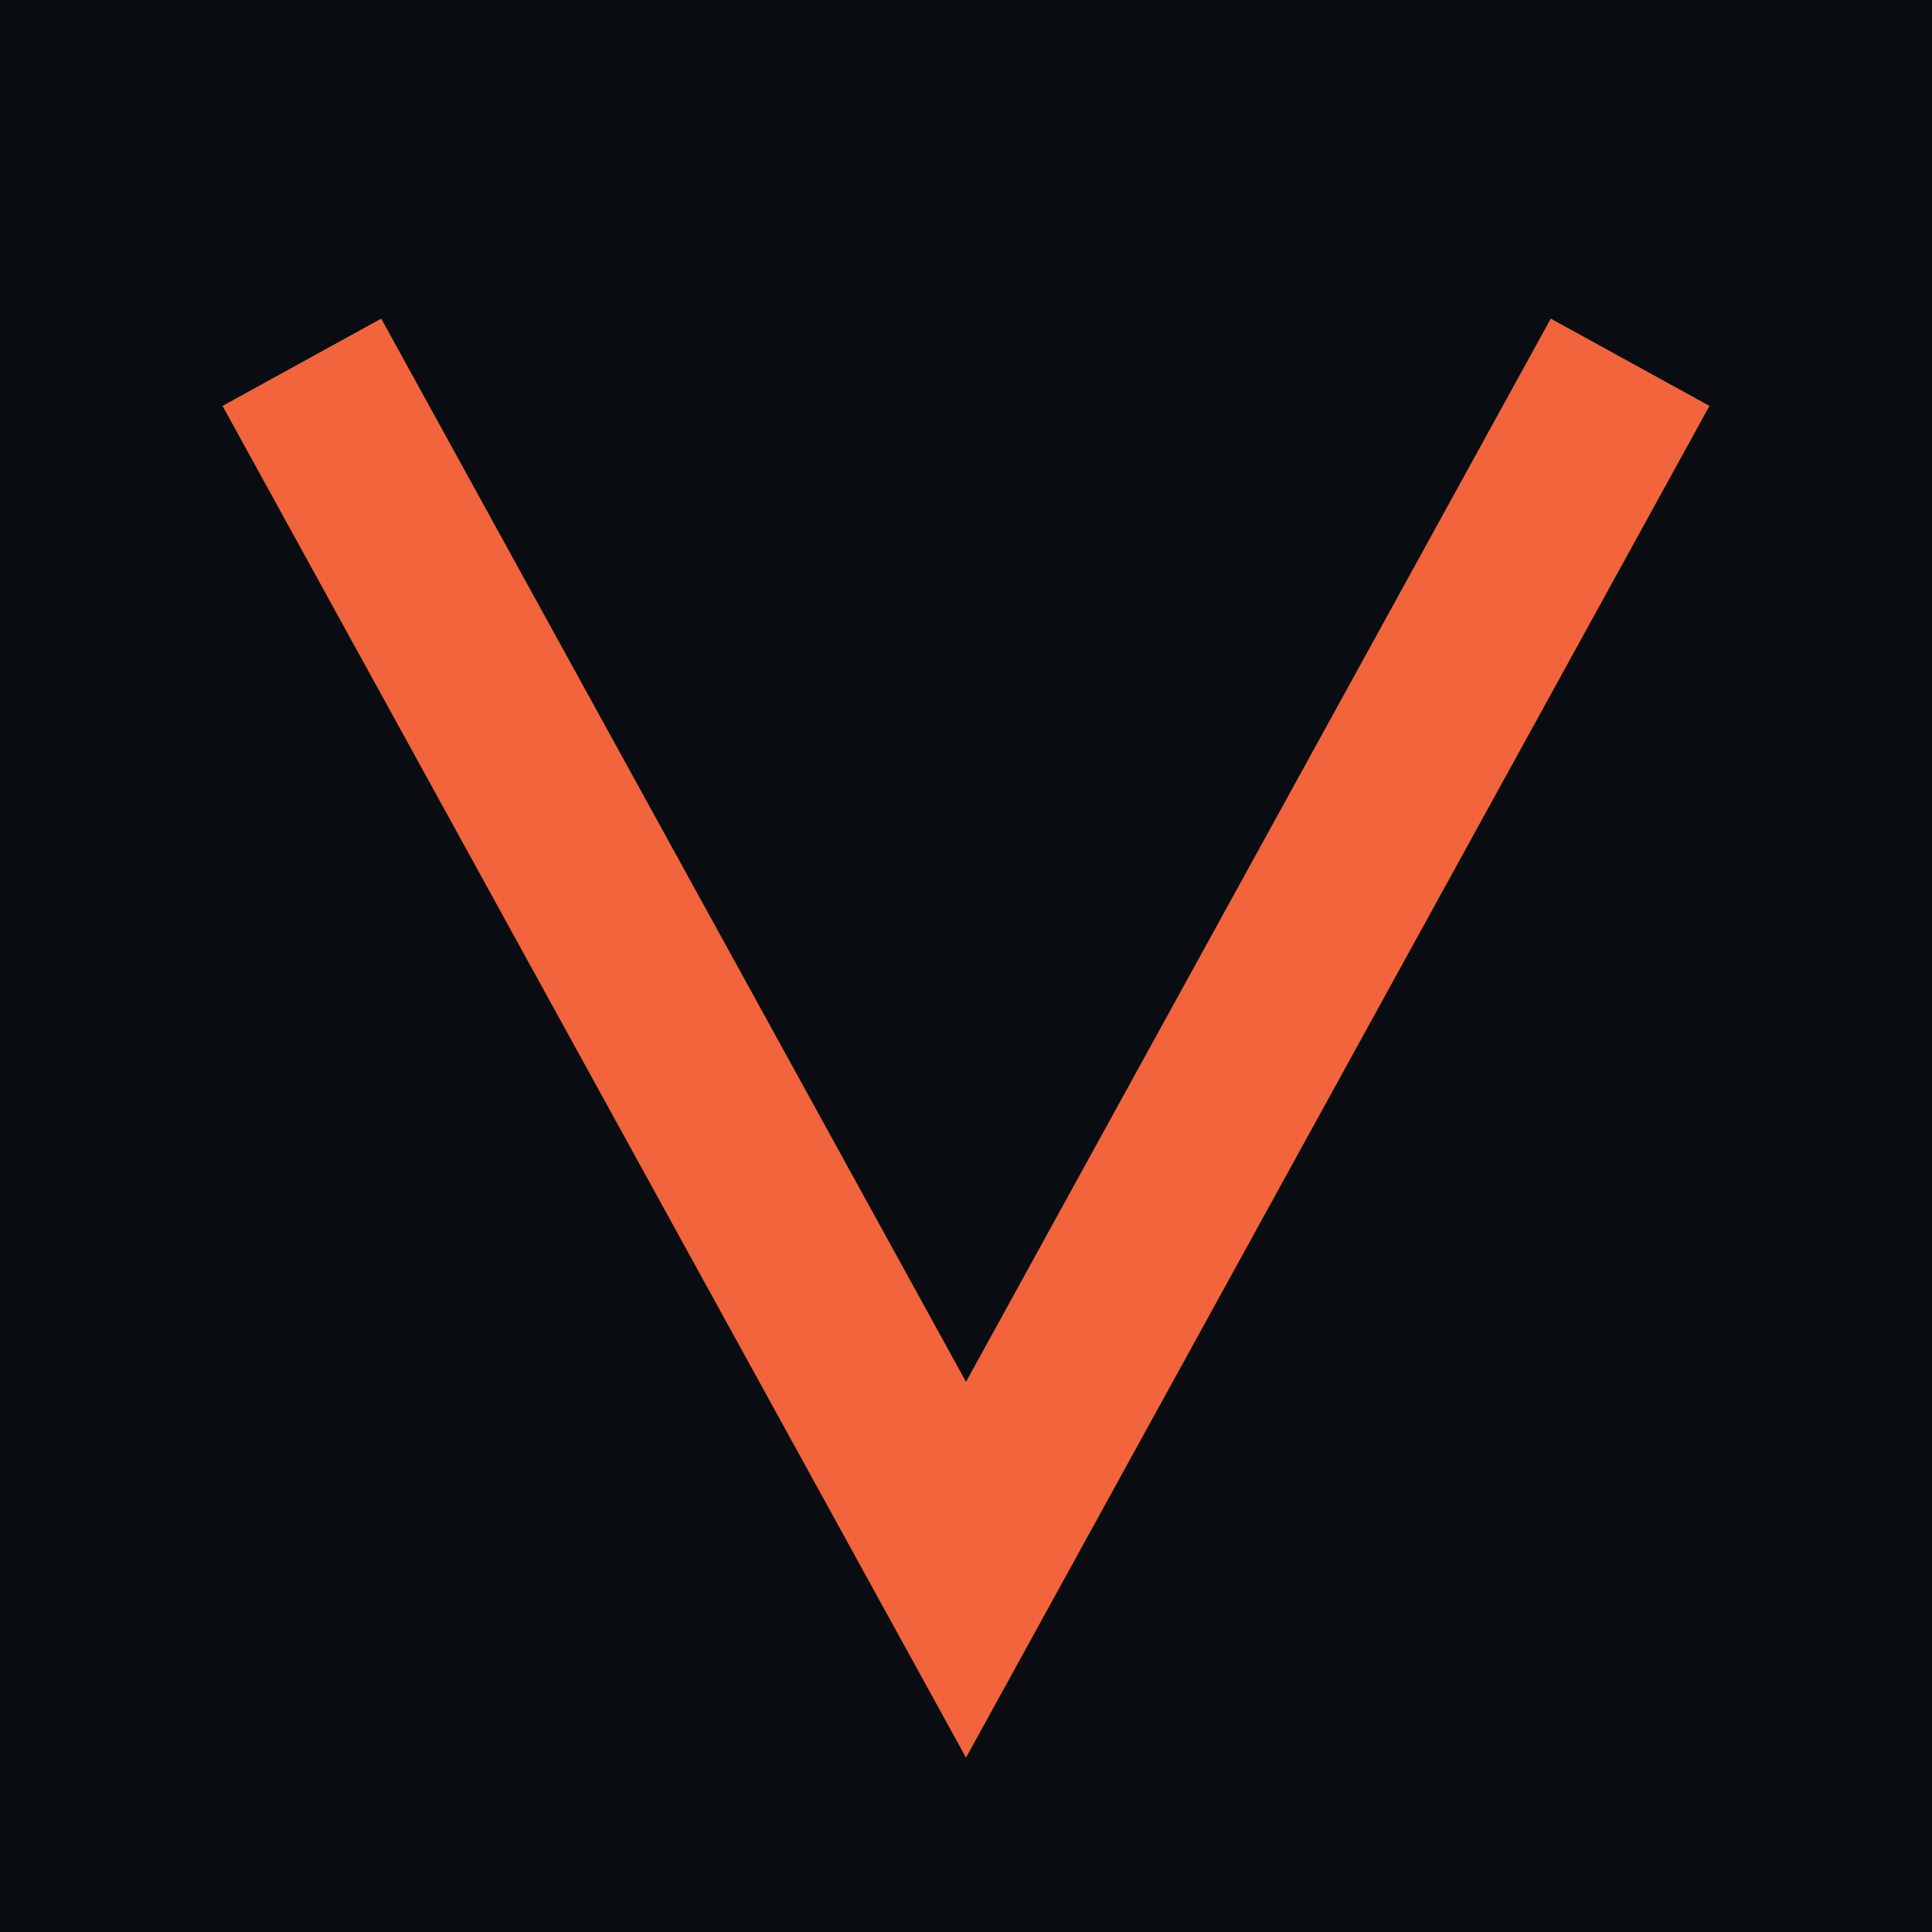
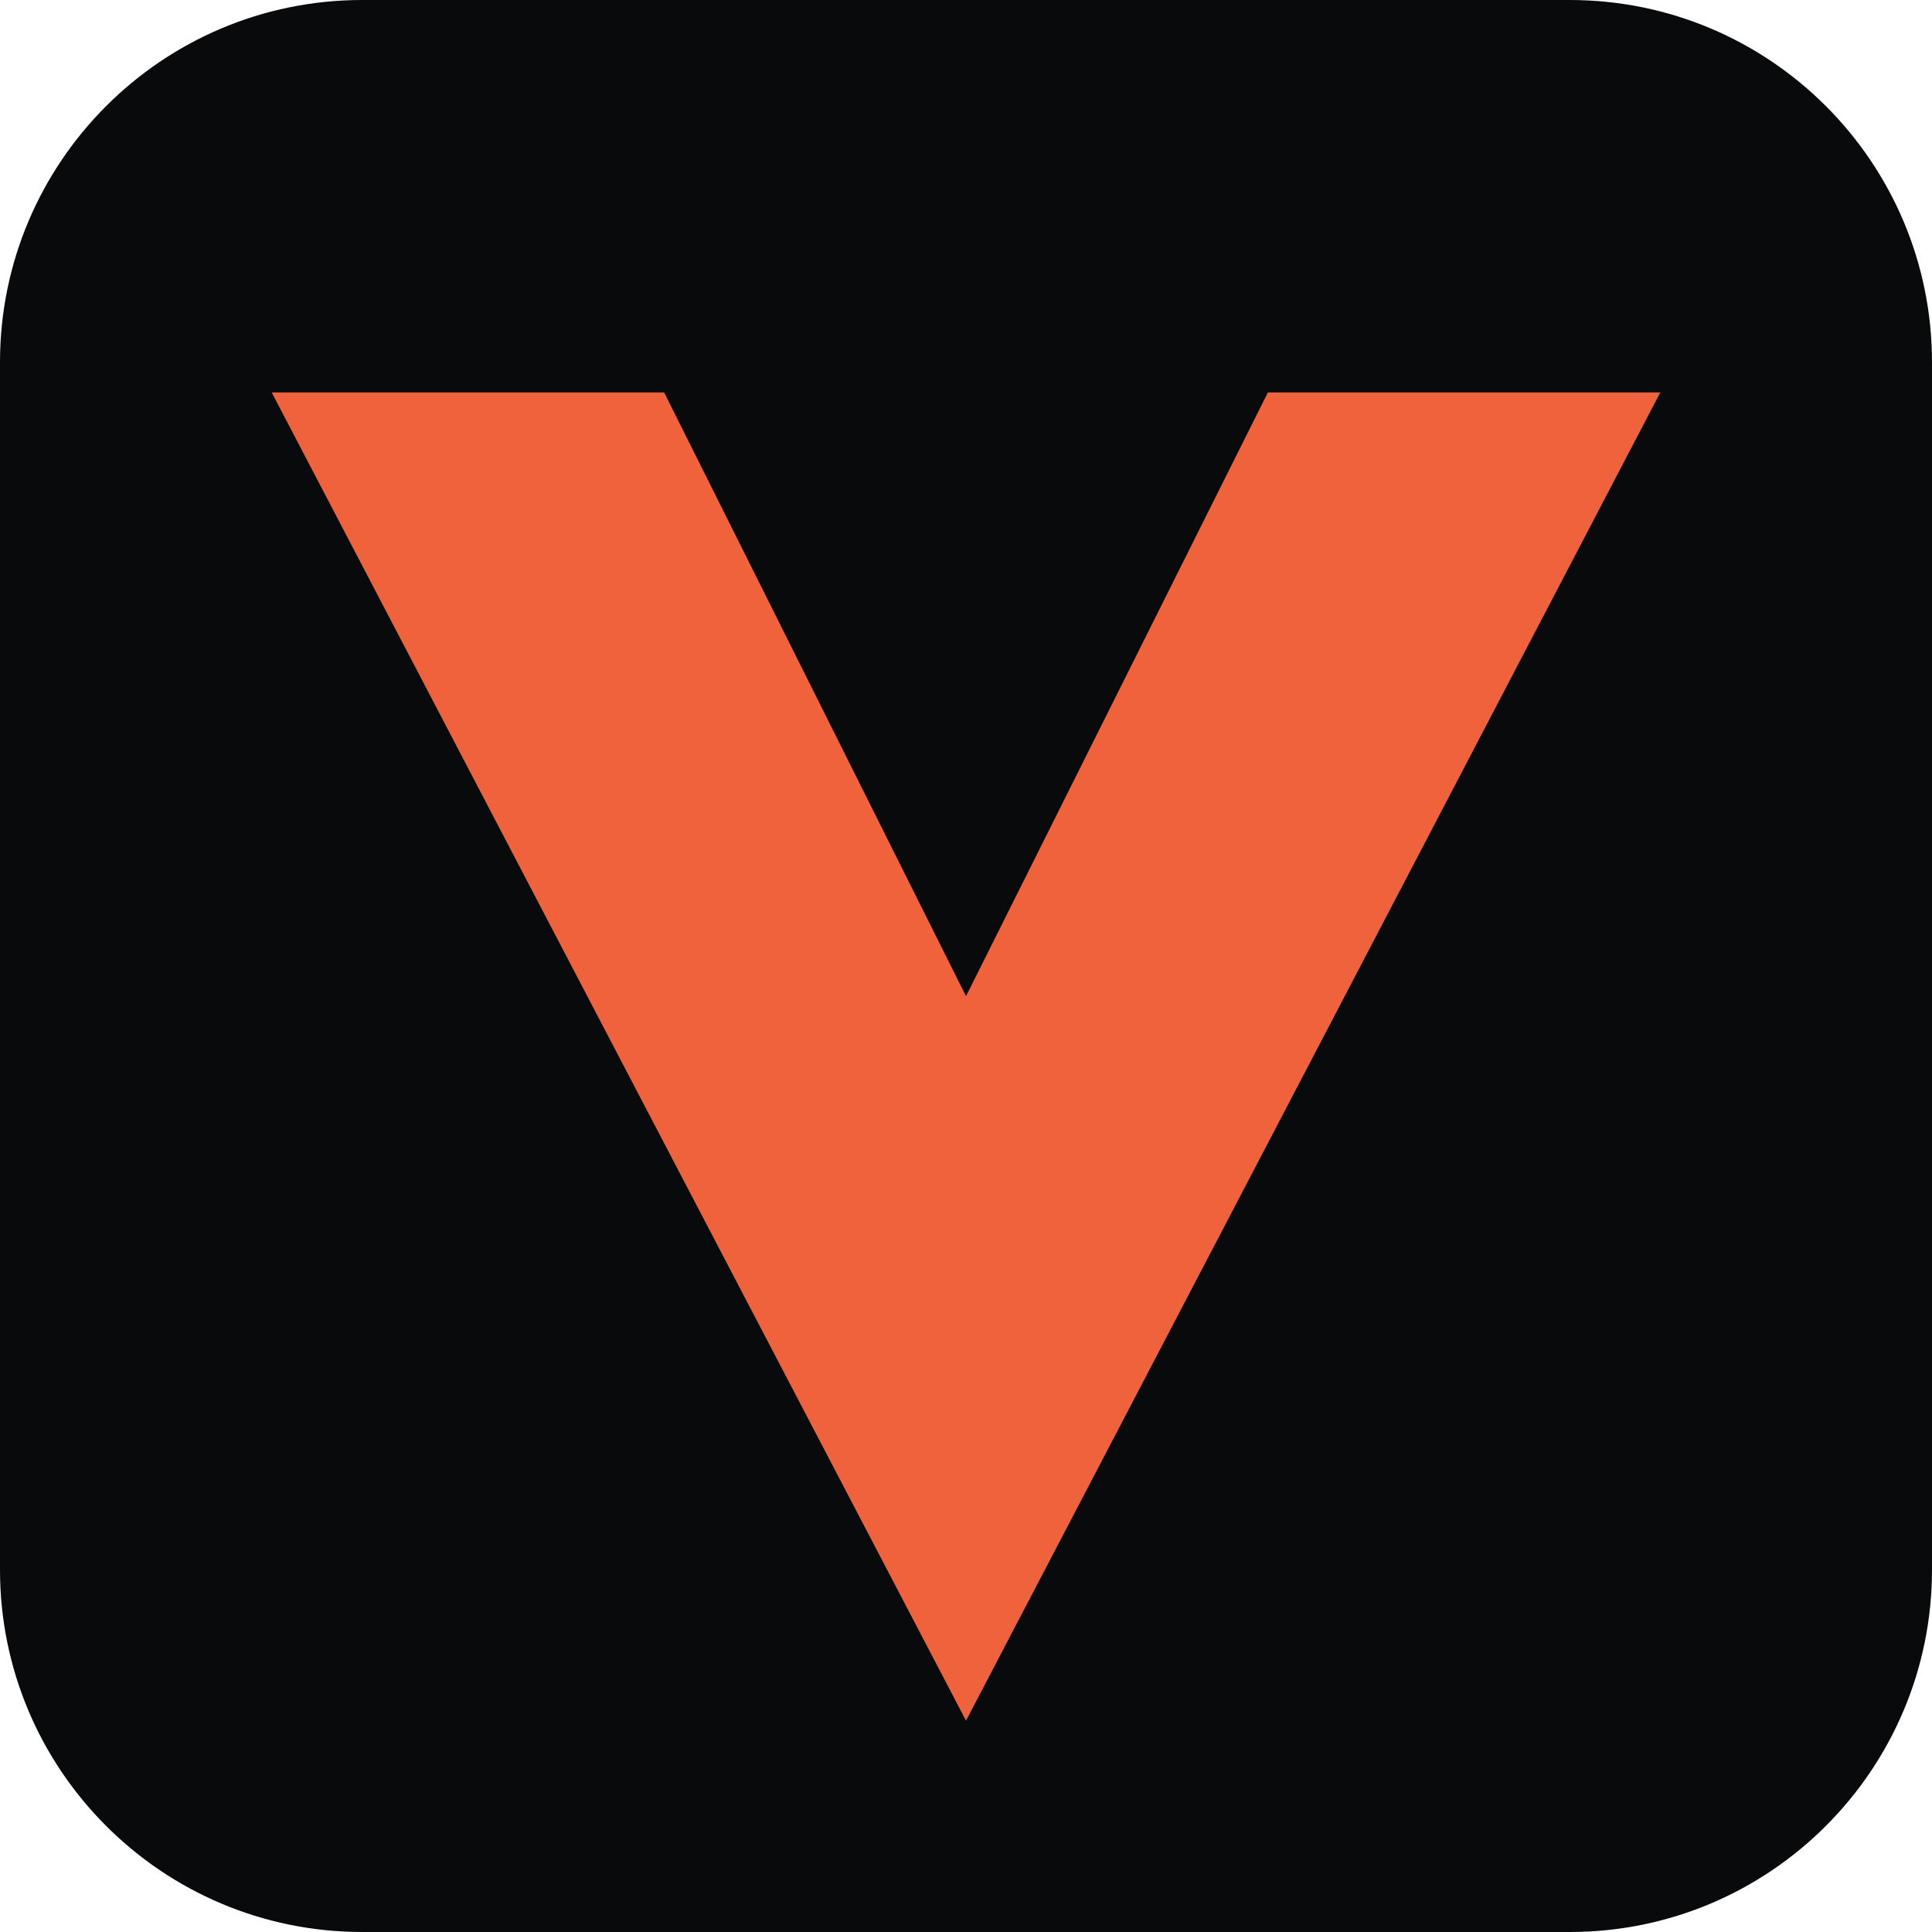
<svg xmlns="http://www.w3.org/2000/svg" viewBox="0 0 64 64">
-   <rect width="64" height="64" fill="#090d11" />
-   <path d="M10 12 32 52 54 12" stroke="#f1643c" stroke-width="6" fill="none" />
+   <rect width="64" height="64" rx="12" fill="#080A0C" />
+   <path fill="#EF623C" d="M9 13h13l10 20 10-20h13L32 57z" />
+   <path fill="#080A0C" d="M24 13h16l-8 15z" />
</svg>
